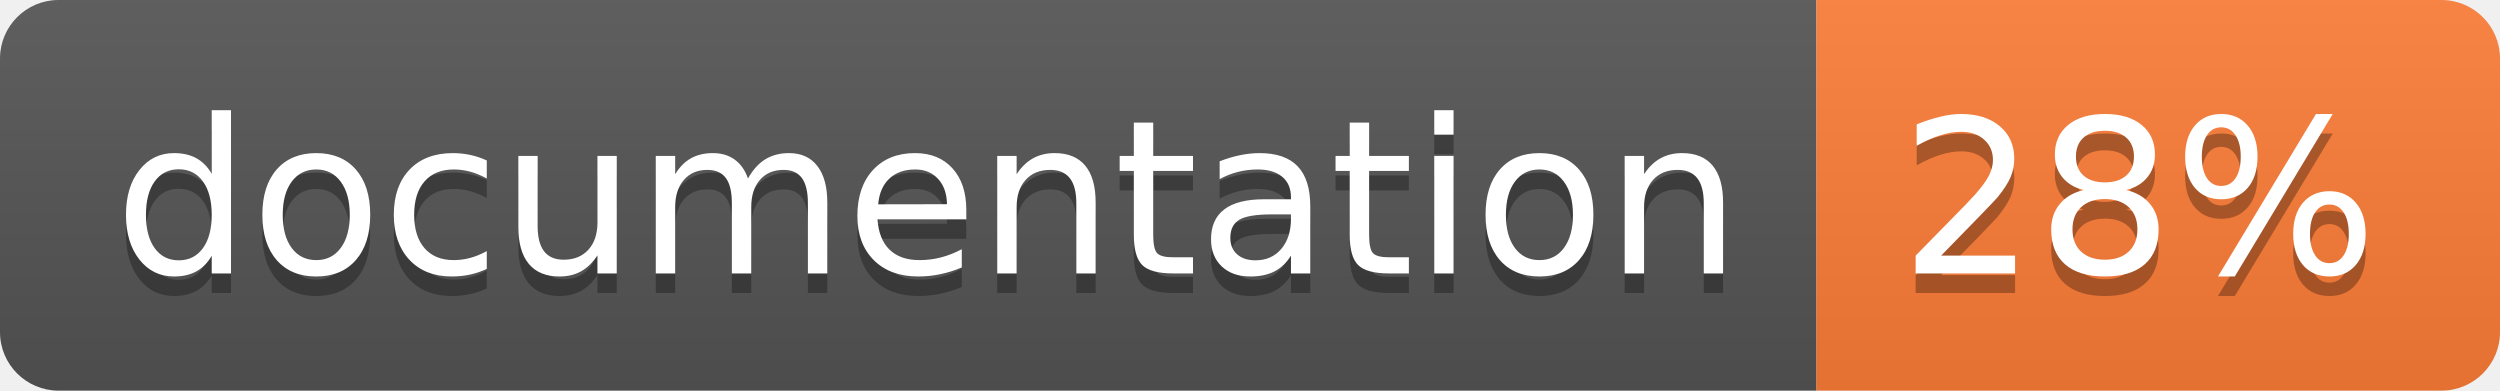
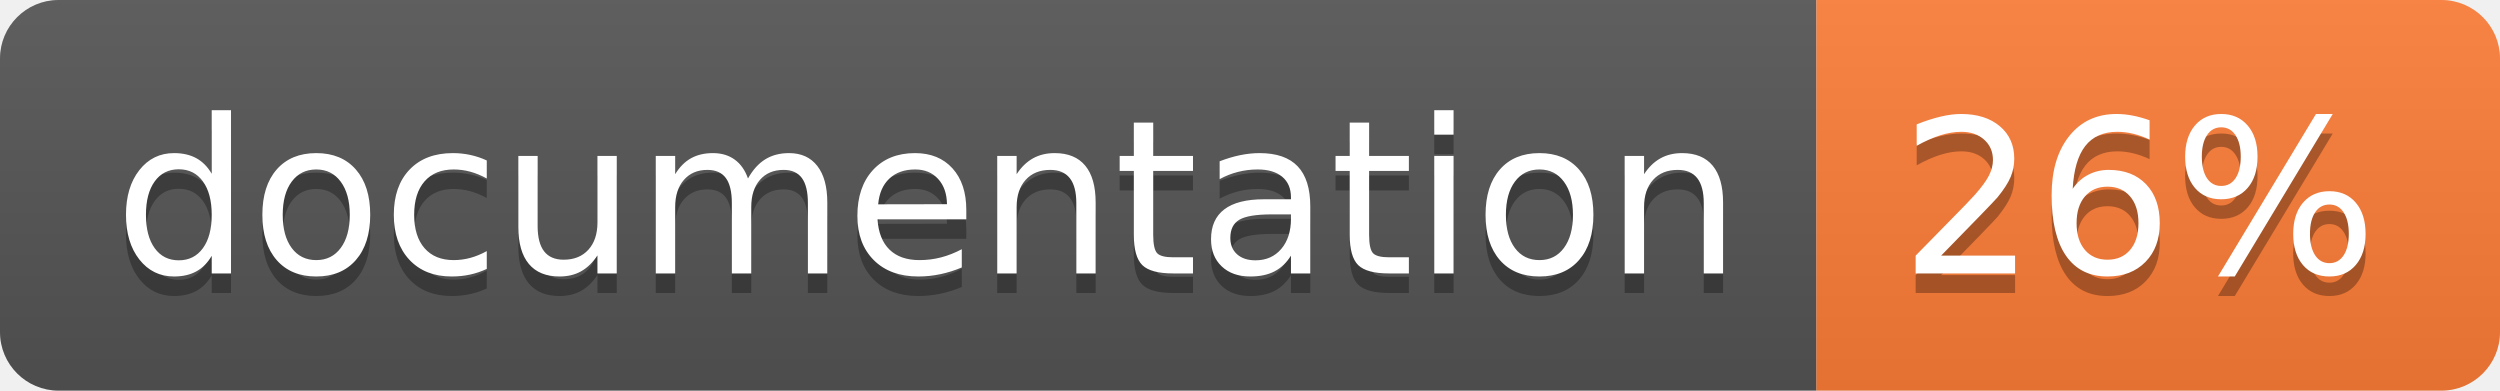
<svg xmlns="http://www.w3.org/2000/svg" width="128" height="20">
  <linearGradient id="b" x2="0" y2="100%">
    <stop offset="0" stop-color="#bbb" stop-opacity=".1" />
    <stop offset="1" stop-opacity=".1" />
  </linearGradient>
  <clipPath id="a">
    <rect width="128" height="20" rx="3" fill="#fff" />
  </clipPath>
  <g clip-path="url(#a)">
    <path fill="#555" d="M0 0h93v20H0z" />
    <path fill="#fe7d37" d="M93 0h35v20H93z" />
    <path fill="url(#b)" d="M0 0h128v20H0z" />
  </g>
  <g fill="#fff" text-anchor="middle" font-family="DejaVu Sans,Verdana,Geneva,sans-serif" font-size="110">
    <text x="475" y="150" fill="#010101" fill-opacity=".3" transform="scale(.1)" textLength="830">
      documentation
    </text>
    <text x="475" y="140" transform="scale(.1)" textLength="830">
      documentation
    </text>
    <text x="1095" y="150" fill="#010101" fill-opacity=".3" transform="scale(.1)" textLength="250">
-       28%
+       26%
    </text>
    <text x="1095" y="140" transform="scale(.1)" textLength="250">
-       28%
+       26%
    </text>
  </g>
</svg>
